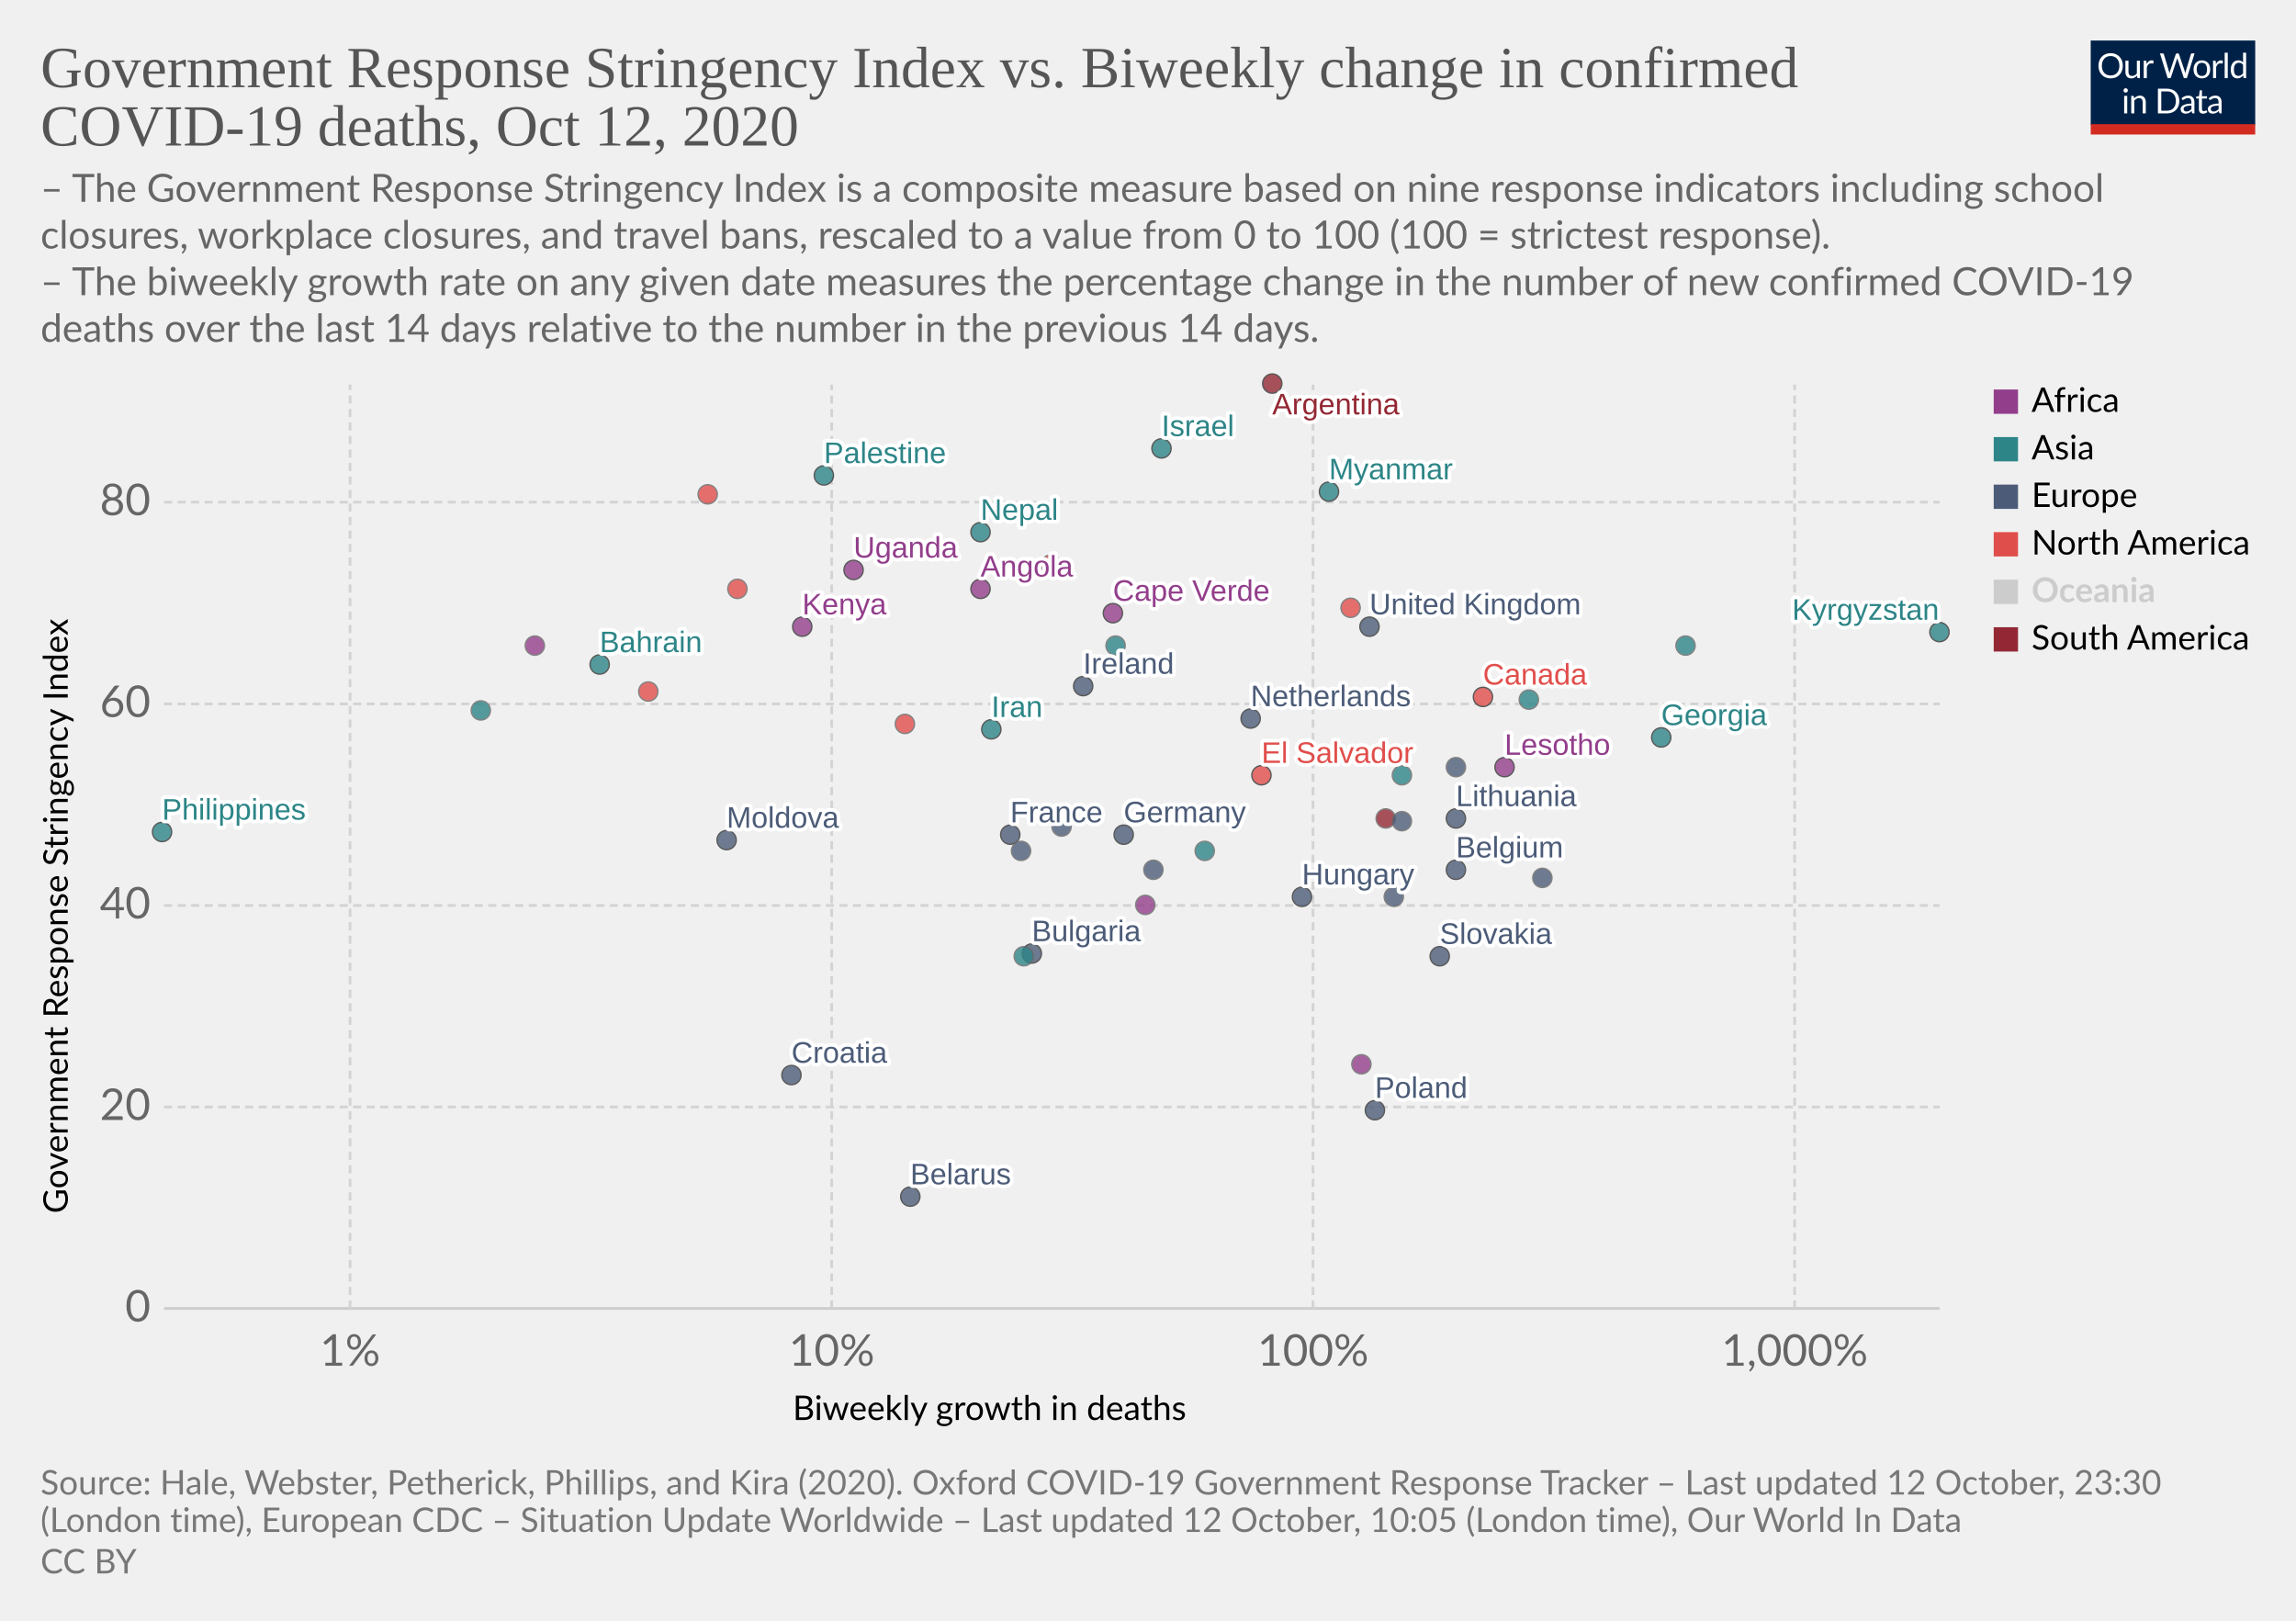
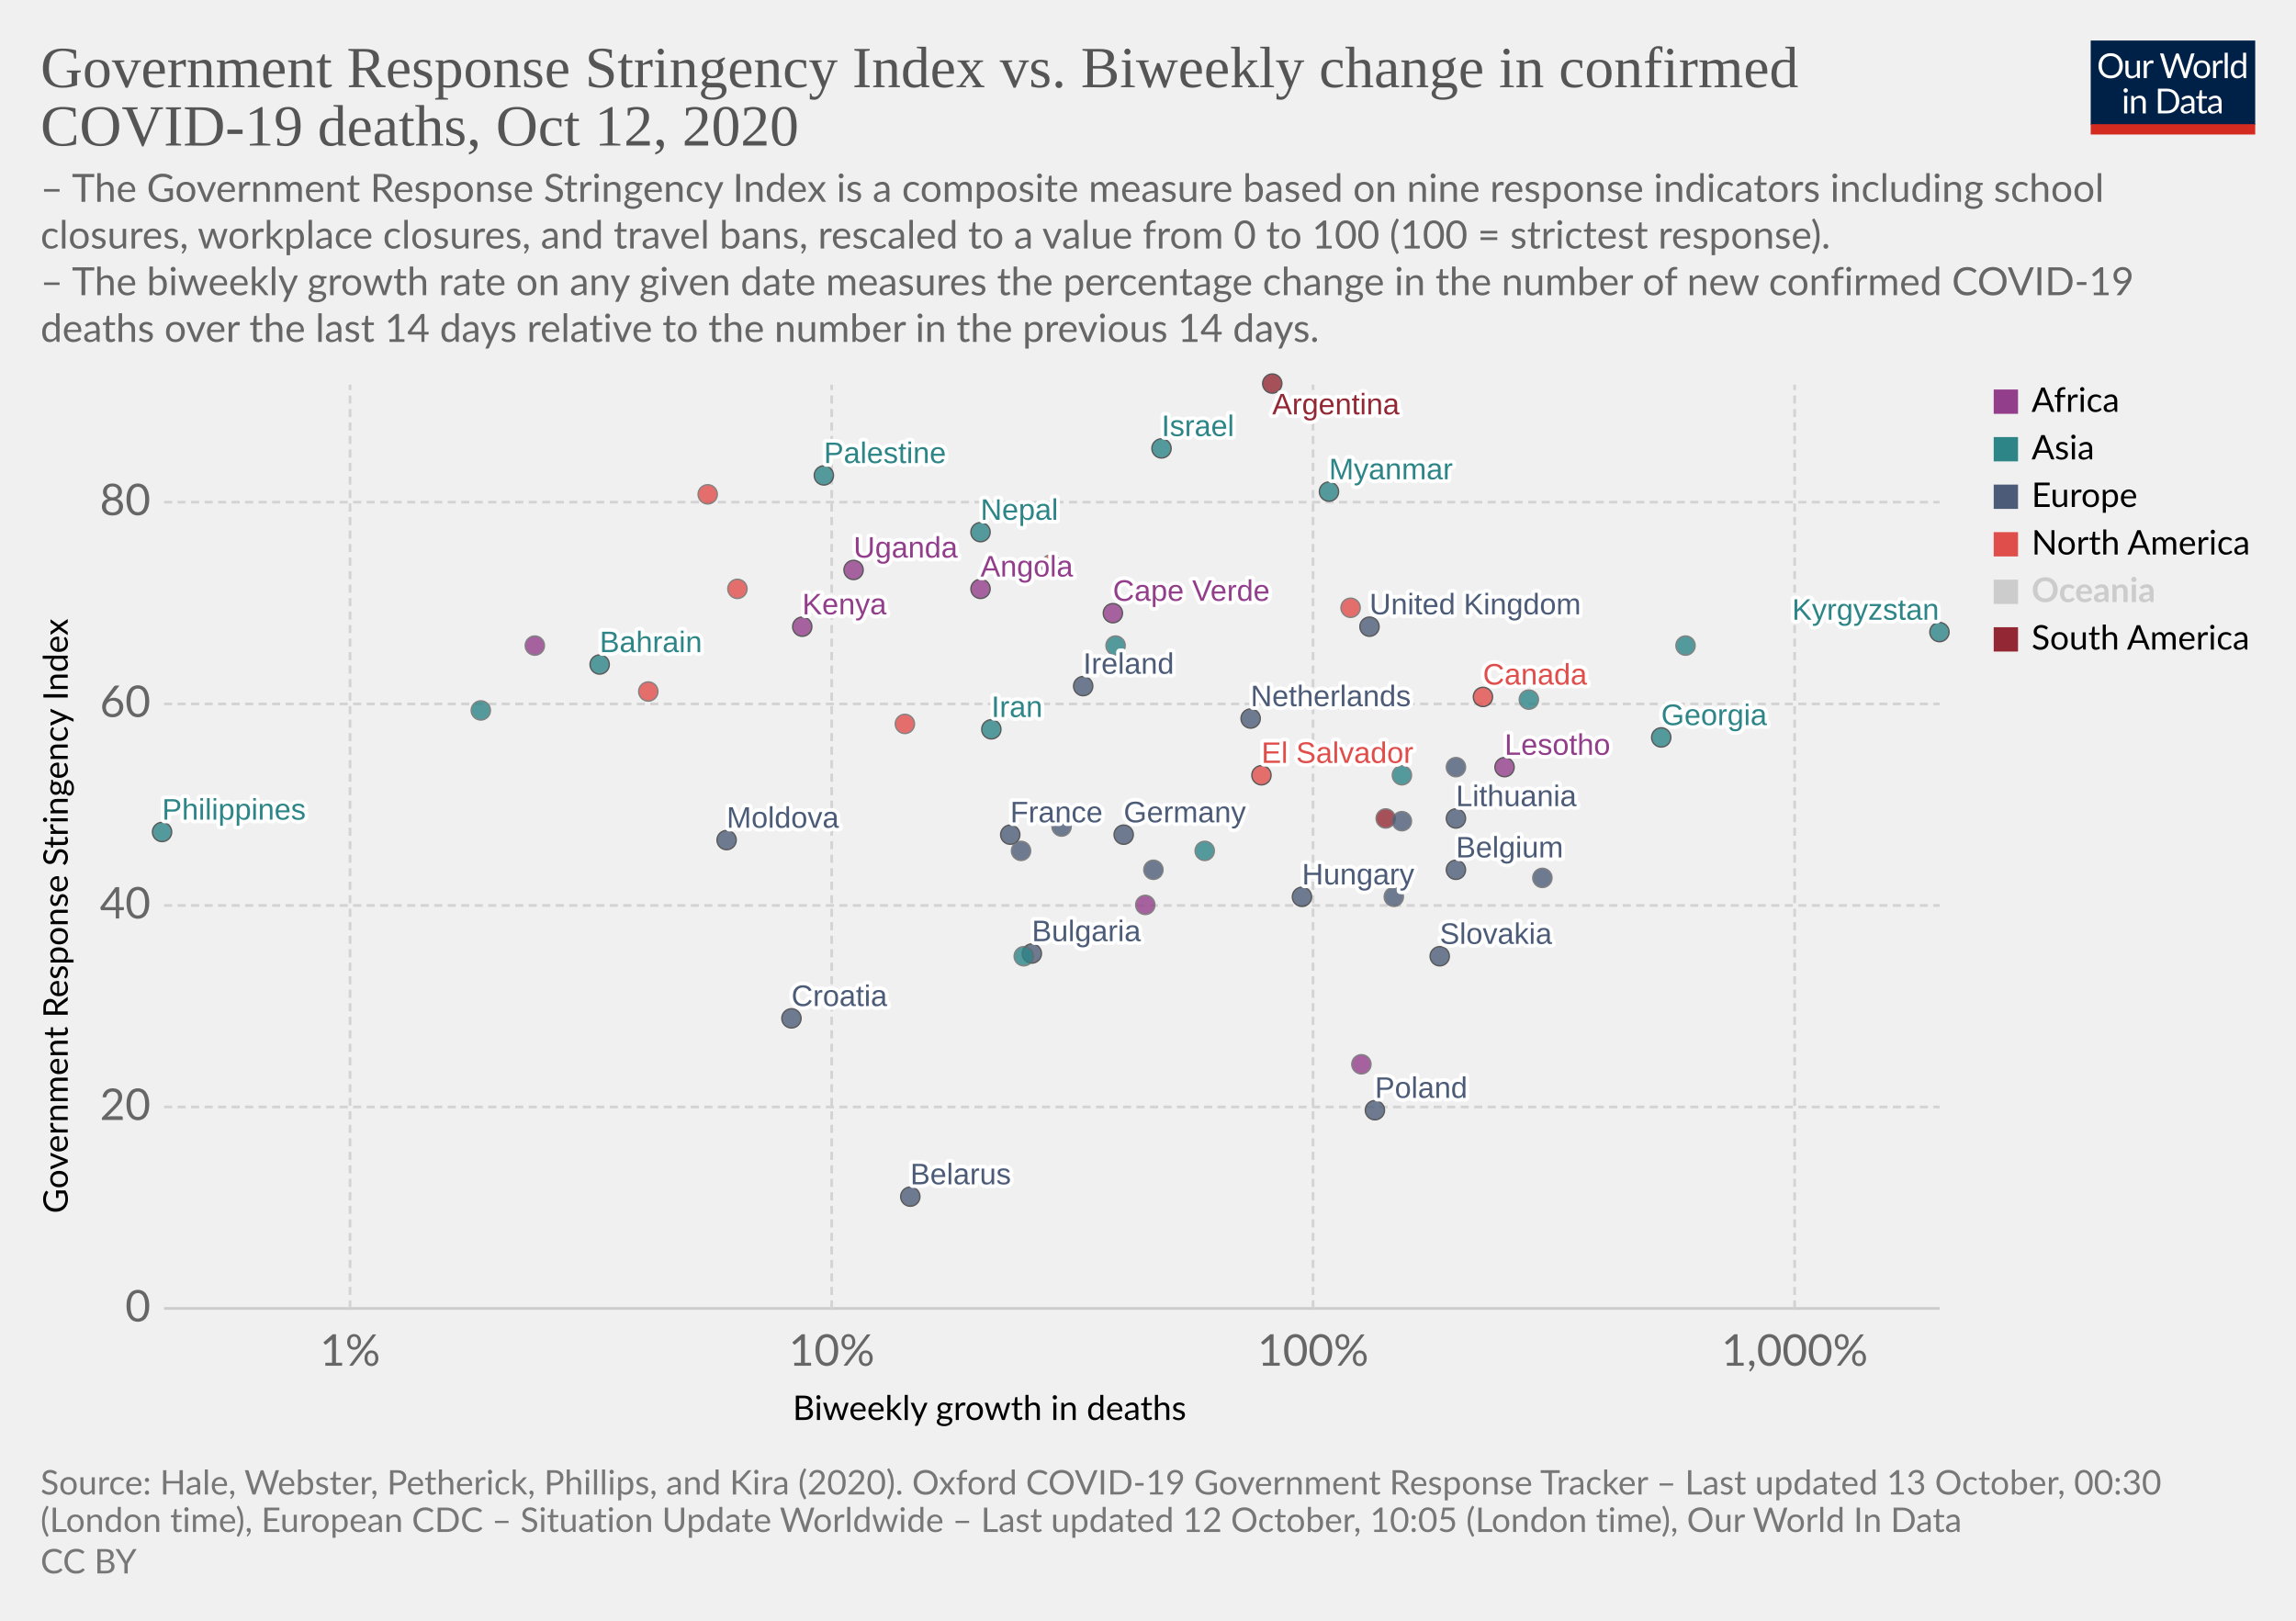
<svg xmlns="http://www.w3.org/2000/svg" version="1.1" style="background-color:#fff;-webkit-font-smoothing:antialiased" width="850" height="600" viewBox="0 0 850 600" font-family="Lato,'Helvetica Neue',Helvetica,Arial,sans-serif" font-size="18" text-rendering="optimizeLegibility">
  <g class="HeaderView">
    <g transform="matrix(.29 0 0 .29 774 15)">
      <svg width="210" height="120" viewBox="0 0 210 120" fill="none">
        <g clip-path="url(#clip0)">
          <path d="M0 0h210v107.89H0V0z" fill="#002147" />
          <path d="M40.98 32.25c0 2.36-.38 4.53-1.12 6.51a14.26 14.26 0 01-8.1 8.4c-1.9.78-4.02 1.17-6.34 1.17a16.6 16.6 0 01-6.33-1.17 14.31 14.31 0 01-8.08-8.4 18.29 18.29 0 01-1.12-6.51c0-2.36.38-4.53 1.12-6.5a14.32 14.32 0 018.07-8.44c1.92-.8 4.03-1.19 6.34-1.19 2.32 0 4.43.4 6.34 1.19 1.92.8 3.56 1.9 4.93 3.34a14.87 14.87 0 013.17 5.1 18.1 18.1 0 011.12 6.5zm-4.38 0c0-1.94-.26-3.68-.8-5.22a10.91 10.91 0 00-2.24-3.89 9.68 9.68 0 00-3.52-2.46 11.95 11.95 0 00-4.62-.86c-1.68 0-3.21.28-4.6.86a9.88 9.88 0 00-3.54 2.46 10.91 10.91 0 00-2.24 3.9c-.53 1.53-.8 3.27-.8 5.2 0 1.94.27 3.68.8 5.22a11.17 11.17 0 002.24 3.9 10.01 10.01 0 003.55 2.44c1.38.56 2.9.83 4.6.83 1.7 0 3.24-.27 4.61-.83a9.8 9.8 0 003.52-2.44 11.17 11.17 0 002.25-3.9c.53-1.54.8-3.28.8-5.21zm26.22-6.54V48H60.5c-.56 0-.9-.27-1.05-.81l-.31-2.4a12.45 12.45 0 01-3.26 2.6c-1.2.64-2.58.96-4.13.96-1.22 0-2.3-.2-3.24-.6a6.52 6.52 0 01-2.33-1.7 7.37 7.37 0 01-1.43-2.67c-.3-1.04-.46-2.2-.46-3.45V25.7h3.91v14.22c0 1.68.38 2.99 1.15 3.91.77.93 1.96 1.39 3.54 1.39 1.16 0 2.24-.27 3.23-.82a10.42 10.42 0 002.8-2.28V25.7h3.91zm8.61 4.47a9.94 9.94 0 012.6-3.56 5.64 5.64 0 013.76-1.3c.47 0 .92.05 1.34.15.44.1.83.27 1.17.49l-.3 2.92c-.09.37-.3.55-.66.55-.2 0-.5-.04-.9-.13a6.21 6.21 0 00-3.24.18c-.54.2-1.03.5-1.47.92-.42.4-.81.9-1.17 1.5-.33.58-.64 1.26-.92 2.02V48H67.7V25.71h2.25c.42 0 .72.08.88.25.16.16.27.44.33.83l.26 3.39zm61.16-13.7L122.75 48h-3.82l-7.99-24.05a21.95 21.95 0 01-.42-1.58 38.36 38.36 0 01-.44 1.58L102.05 48h-3.83L88.4 16.47h3.54c.38 0 .7.1.95.29.26.2.43.43.5.73l6.52 21.9c.1.4.2.83.28 1.28.1.46.2.94.29 1.46l.3-1.46c.12-.47.25-.9.38-1.27l7.41-21.91c.1-.25.26-.48.51-.69.27-.22.58-.33.95-.33h1.23c.38 0 .69.1.92.29.24.2.41.43.53.73l7.4 21.9a28.4 28.4 0 01.68 2.62 29.52 29.52 0 01.52-2.61l6.54-21.91c.07-.27.23-.5.48-.7.27-.21.58-.32.95-.32h3.32zm9.35 8.88c1.63 0 3.1.27 4.4.82a9.43 9.43 0 015.46 5.94c.5 1.4.74 2.98.74 4.73 0 1.76-.25 3.34-.74 4.75a9.43 9.43 0 01-5.46 5.92c-1.3.52-2.77.79-4.4.79-1.64 0-3.12-.27-4.44-.8a9.42 9.42 0 01-3.35-2.3c-.92-1-1.63-2.2-2.13-3.61-.49-1.41-.73-3-.73-4.75s.24-3.33.73-4.73c.5-1.43 1.2-2.64 2.13-3.63a9.4 9.4 0 013.35-2.31c1.32-.55 2.8-.82 4.44-.82zm0 19.89c2.2 0 3.84-.73 4.93-2.2 1.08-1.48 1.63-3.54 1.63-6.18 0-2.66-.55-4.72-1.63-6.2-1.09-1.49-2.73-2.23-4.93-2.23-1.12 0-2.09.2-2.93.57a5.7 5.7 0 00-2.06 1.65 7.5 7.5 0 00-1.24 2.67c-.26 1.04-.4 2.22-.4 3.54 0 2.64.55 4.7 1.64 6.18 1.1 1.47 2.76 2.2 4.99 2.2zm17.97-15.07a9.94 9.94 0 012.6-3.56 5.64 5.64 0 013.76-1.3c.47 0 .91.05 1.34.15.44.1.83.27 1.16.49l-.28 2.92c-.09.37-.31.55-.66.55-.2 0-.5-.04-.9-.13a6.2 6.2 0 00-3.24.18c-.54.2-1.03.5-1.47.92-.43.4-.82.9-1.17 1.5a13.1 13.1 0 00-.92 2.02V48h-3.94V25.71h2.24c.43 0 .72.08.88.25.17.16.28.44.33.83l.27 3.39zm15.04-14.59V48h-3.92V15.6h3.92zm19.55 15.43a6.22 6.22 0 00-2.38-2.05 6.7 6.7 0 00-2.86-.6c-2.07 0-3.66.75-4.77 2.23-1.12 1.48-1.68 3.6-1.68 6.33 0 1.46.13 2.7.38 3.74a7.29 7.29 0 001.1 2.56 4.35 4.35 0 001.78 1.45c.7.3 1.5.46 2.4.46 1.29 0 2.41-.3 3.36-.88a9.6 9.6 0 002.67-2.49V31.02zm3.91-15.43V48h-2.33c-.56 0-.9-.27-1.06-.81l-.35-2.71a12.13 12.13 0 01-3.25 2.77 8.28 8.28 0 01-4.23 1.06 7.31 7.31 0 01-6.14-2.9c-.73-.96-1.3-2.15-1.69-3.57a18.35 18.35 0 01.07-9.48 11.29 11.29 0 011.89-3.7 8.7 8.7 0 017.06-3.34 7.96 7.96 0 016.12 2.62V15.59h3.91zM46.61 70.71V93H42.7V70.71h3.91zm.84-7c0 .39-.08.75-.24 1.09a2.81 2.81 0 01-1.52 1.47 2.67 2.67 0 01-2.16 0 2.9 2.9 0 01-1.45-1.47 2.67 2.67 0 010-2.16c.15-.35.35-.65.6-.9.25-.27.53-.47.85-.62a2.67 2.67 0 012.16 0c.35.15.65.35.9.62.27.25.47.55.62.9.16.34.24.7.24 1.08zm7.97 10.24c.49-.54 1-1.04 1.54-1.48a9.85 9.85 0 013.66-1.84 8.96 8.96 0 015.43.35c.94.4 1.72.97 2.33 1.71a7.36 7.36 0 011.43 2.67c.32 1.04.49 2.19.49 3.45V93h-3.94V78.81c0-1.69-.4-3-1.17-3.92-.76-.93-1.93-1.4-3.5-1.4a6.6 6.6 0 00-3.25.83c-1 .56-1.92 1.31-2.77 2.27V93h-3.94V70.71h2.35c.56 0 .9.28 1.04.82l.3 2.42zm57.7 3.3c0 2.36-.37 4.5-1.11 6.44a14.3 14.3 0 01-3.17 4.98 14.1 14.1 0 01-4.93 3.2c-1.9.76-4.02 1.13-6.33 1.13H85.8V61.47h11.77c2.31 0 4.42.39 6.33 1.15a13.8 13.8 0 018.1 8.18 17.75 17.75 0 011.12 6.45zm-4.37 0c0-1.94-.26-3.67-.8-5.2a10.94 10.94 0 00-2.23-3.87 9.57 9.57 0 00-3.53-2.42 12.23 12.23 0 00-4.61-.83h-7.5v24.62h7.5c1.7 0 3.24-.28 4.61-.84a9.7 9.7 0 003.53-2.4 10.94 10.94 0 002.24-3.87c.53-1.53.8-3.26.8-5.2zm19.8 5.72c-1.8.06-3.34.2-4.62.44-1.26.22-2.3.51-3.1.88-.8.36-1.37.8-1.74 1.3-.35.5-.53 1.05-.53 1.67 0 .58.1 1.1.3 1.52a3 3 0 00.76 1.05c.34.27.73.46 1.17.6.45.11.94.17 1.45.17a7.28 7.28 0 003.5-.81 11.95 11.95 0 002.82-2.2v-4.62zm-12.65-9.11a12.73 12.73 0 013.98-2.66c1.43-.59 3-.88 4.73-.88 1.25 0 2.36.2 3.33.61a6.81 6.81 0 013.94 4.38c.33 1.04.5 2.19.5 3.43V93h-1.74a1.8 1.8 0 01-.88-.18c-.2-.13-.36-.38-.48-.74l-.44-2.12c-.59.55-1.16 1.03-1.72 1.46a9.48 9.48 0 01-3.74 1.7c-.69.15-1.46.23-2.3.23-.87 0-1.69-.12-2.45-.35a5.34 5.34 0 01-3.34-2.93 6.64 6.64 0 01-.49-2.64c0-.88.25-1.72.73-2.53a6.33 6.33 0 012.35-2.17c1.09-.63 2.5-1.15 4.25-1.54 1.75-.41 3.89-.65 6.42-.7v-1.75c0-1.73-.37-3.03-1.12-3.91-.75-.9-1.84-1.34-3.28-1.34-.97 0-1.78.12-2.44.37-.64.23-1.2.5-1.7.81l-1.23.82c-.33.23-.67.35-1 .35-.27 0-.5-.07-.69-.2a2.1 2.1 0 01-.48-.53l-.7-1.25zm27.67 19.5c-1.76 0-3.12-.5-4.07-1.48-.94-.98-1.41-2.4-1.41-4.25V74h-2.68a.9.9 0 01-.6-.2c-.16-.14-.24-.36-.24-.66v-1.56l3.65-.46.9-6.89a.9.9 0 01.29-.52.88.88 0 01.62-.22H142v7.67h6.44V74H142v13.38c0 .94.22 1.63.68 2.09.45.45 1.04.68 1.76.68a3.21 3.21 0 001.85-.53l.55-.35c.16-.12.3-.18.41-.18.2 0 .4.13.55.38l1.15 1.87a7.45 7.45 0 01-2.44 1.5c-.96.35-1.94.52-2.95.52zm19.68-10.4c-1.8.07-3.34.21-4.62.45-1.26.22-2.3.51-3.1.88-.8.36-1.37.8-1.74 1.3-.35.5-.53 1.05-.53 1.67 0 .58.1 1.1.3 1.52.18.42.44.77.76 1.05.34.27.73.46 1.17.6.45.11.94.17 1.45.17a7.3 7.3 0 003.5-.81 12.04 12.04 0 002.82-2.2v-4.62zm-12.65-9.1a12.72 12.72 0 013.99-2.66c1.42-.59 3-.88 4.72-.88 1.25 0 2.36.2 3.33.61a6.81 6.81 0 013.94 4.38c.33 1.04.5 2.19.5 3.43V93h-1.74a1.8 1.8 0 01-.88-.18c-.2-.13-.36-.38-.48-.74l-.44-2.12c-.59.55-1.16 1.03-1.72 1.46a9.48 9.48 0 01-3.74 1.7c-.69.15-1.46.23-2.3.23-.87 0-1.69-.12-2.45-.35a5.33 5.33 0 01-3.34-2.93 6.62 6.62 0 01-.49-2.64c0-.88.25-1.72.73-2.53a6.33 6.33 0 012.35-2.17c1.09-.63 2.5-1.15 4.25-1.54a31.2 31.2 0 016.42-.7v-1.75c0-1.73-.37-3.03-1.12-3.91-.75-.9-1.84-1.34-3.28-1.34-.97 0-1.78.12-2.44.37-.64.23-1.2.5-1.7.81-.46.3-.87.57-1.22.82-.34.23-.68.35-1.02.35-.26 0-.49-.07-.68-.2a1.88 1.88 0 01-.48-.53l-.7-1.25z" fill="#fff" />
          <path fill="#D42B21" d="M0 106.79h210V120H0z" />
        </g>
        <defs>
          <clipPath id="clip0">
            <path fill="#fff" d="M0 0h210v120H0z" />
          </clipPath>
        </defs>
      </svg>
    </g>
    <a href="https://ourworldindata.org/grapher/stringency-index-vs-biweekly-covid-deaths?time=latest" target="_blank" rel="noopener" font-family="&quot;Playfair Display&quot;,Georgia,&quot;Times New Roman&quot;,serif">
      <text font-size="21.6" x="15" y="32.3" fill="#555">
        <tspan x="15" y="32.28">Government Response Stringency Index vs. Biweekly change in confirmed</tspan>
        <tspan x="15" y="53.88">COVID-19 deaths, Oct 12, 2020</tspan>
      </text>
    </a>
    <text font-size="14.4" x="15" y="74.7" fill="#666">
      <tspan x="15" y="74.72">– The Government Response Stringency Index is a composite measure based on nine response indicators including school</tspan>
      <tspan x="15" y="92">closures, workplace closures, and travel bans, rescaled to a value from 0 to 100 (100 = strictest response).</tspan>
      <tspan x="15" y="109.28"> – The biweekly growth rate on any given date measures the percentage change in the number of new confirmed COVID-19</tspan>
      <tspan x="15" y="126.56">deaths over the last 14 days relative to the number in the previous 14 days.</tspan>
    </text>
  </g>
  <g class="ScatterPlot">
    <g class="DualAxisView">
      <g class="HorizontalAxis">
        <text font-size="12.6" x="293.5" y="525.7">
          <tspan x="293.47" y="525.68">Biweekly growth in deaths</tspan>
        </text>
        <text x="129.6" y="505.6" fill="#666" text-anchor="middle" font-size="16.2">1%</text>
        <text x="307.9" y="505.6" fill="#666" text-anchor="middle" font-size="16.2">10%</text>
        <text x="486.1" y="505.6" fill="#666" text-anchor="middle" font-size="16.2">100%</text>
        <text x="664.4" y="505.6" fill="#666" text-anchor="middle" font-size="16.2">1,000%</text>
      </g>
      <g class="VerticalAxis">
        <text font-size="12.6" x="-449.2" y="25.1" transform="rotate(-90)">
          <tspan x="-449.2" y="25.08">Government Response Stringency Index</tspan>
        </text>
        <text x="55.74" y="484.4" fill="#666" dominant-baseline="middle" text-anchor="end" font-size="16.2">0</text>
        <text x="55.74" y="409.8" fill="#666" dominant-baseline="middle" text-anchor="end" font-size="16.2">20</text>
        <text x="55.74" y="335.2" fill="#666" dominant-baseline="middle" text-anchor="end" font-size="16.2">40</text>
        <text x="55.74" y="260.6" fill="#666" dominant-baseline="middle" text-anchor="end" font-size="16.2">60</text>
        <text x="55.74" y="185.9" fill="#666" dominant-baseline="middle" text-anchor="end" font-size="16.2">80</text>
      </g>
      <g class="AxisGridLines horizontalLines">
        <path stroke="#ccc" d="M60.74 484.4h657.35" />
        <path stroke="#d3d3d3" stroke-dasharray="3,2" d="M60.74 409.8h657.35M60.74 335.2h657.35M60.74 260.6h657.35M60.74 185.9h657.35" />
      </g>
      <g class="AxisGridLines verticalLines" stroke="#d3d3d3" stroke-dasharray="3,2">
        <path d="M129.6 484.4v-342M307.9 484.4v-342M486.1 484.4v-342M664.4 484.4v-342" />
      </g>
    </g>
    <g class="PointsWithLabels clickable" clip-path="url(#a)" font-family="Arial, sans-serif">
      <path fill="rgba(255,255,255,0)" d="M60.74 142.4h657.35v342H60.74z" />
      <defs>
        <clipPath id="a">
          <path d="M50.74 132.4h677.35v362H50.74z" />
        </clipPath>
      </defs>
      <g class="key-United-Kingdom_0">
        <circle cx="507" cy="232" r="3.57" fill="#4C5C78" opacity=".8" stroke="#333" stroke-width=".5" />
      </g>
      <g class="key-Ireland_0">
        <circle cx="401" cy="254" r="3.57" fill="#4C5C78" opacity=".8" stroke="#333" stroke-width=".5" />
      </g>
      <g class="key-France_0">
        <circle cx="374" cy="309" r="3.57" fill="#4C5C78" opacity=".8" stroke="#333" stroke-width=".5" />
      </g>
      <g class="key-Belgium_0">
        <circle cx="539" cy="322" r="3.57" fill="#4C5C78" opacity=".8" stroke="#333" stroke-width=".5" />
      </g>
      <g class="key-Netherlands_0">
        <circle cx="463" cy="266" r="3.57" fill="#4C5C78" opacity=".8" stroke="#333" stroke-width=".5" />
      </g>
      <g class="key-Germany_0">
        <circle cx="416" cy="309" r="3.57" fill="#4C5C78" opacity=".8" stroke="#333" stroke-width=".5" />
      </g>
      <g class="key-Italy_0">
        <circle cx="427" cy="322" r="3.57" fill="#4C5C78" opacity=".8" stroke="#666" stroke-width=".5" />
      </g>
      <g class="key-Poland_0">
        <circle cx="509" cy="411" r="3.57" fill="#4C5C78" opacity=".8" stroke="#333" stroke-width=".5" />
      </g>
      <g class="key-Russia_0">
        <circle cx="393" cy="306" r="3.57" fill="#4C5C78" opacity=".8" stroke="#666" stroke-width=".5" />
      </g>
      <g class="key-Angola_0">
        <circle cx="363" cy="218" r="3.57" fill="#923E8B" opacity=".8" stroke="#333" stroke-width=".5" />
      </g>
      <g class="key-Argentina_0">
        <circle cx="471" cy="142" r="3.57" fill="#932834" opacity=".8" stroke="#333" stroke-width=".5" />
      </g>
      <g class="key-Austria_0">
        <circle cx="516" cy="332" r="3.57" fill="#4C5C78" opacity=".8" stroke="#666" stroke-width=".5" />
      </g>
      <g class="key-Bahrain_0">
        <circle cx="222" cy="246" r="3.57" fill="#2D8587" opacity=".8" stroke="#333" stroke-width=".5" />
      </g>
      <g class="key-El-Salvador_0">
        <circle cx="467" cy="287" r="3.57" fill="#E04E4B" opacity=".8" stroke="#333" stroke-width=".5" />
      </g>
      <g class="key-Latvia_0">
        <circle cx="571" cy="325" r="3.57" fill="#4C5C78" opacity=".8" stroke="#666" stroke-width=".5" />
      </g>
      <g class="key-Lesotho_0">
        <circle cx="557" cy="284" r="3.57" fill="#923E8B" opacity=".8" stroke="#333" stroke-width=".5" />
      </g>
      <g class="key-Lebanon_0">
        <circle cx="178" cy="263" r="3.57" fill="#2D8587" opacity=".8" stroke="#666" stroke-width=".5" />
      </g>
      <g class="key-Kyrgyzstan_0">
        <circle cx="718" cy="234" r="3.57" fill="#2D8587" opacity=".8" stroke="#333" stroke-width=".5" />
      </g>
      <g class="key-Kenya_0">
        <circle cx="297" cy="232" r="3.57" fill="#923E8B" opacity=".8" stroke="#333" stroke-width=".5" />
      </g>
      <g class="key-Jordan_0">
        <circle cx="624" cy="239" r="3.57" fill="#2D8587" opacity=".8" stroke="#666" stroke-width=".5" />
      </g>
      <g class="key-Jamaica_0">
        <circle cx="273" cy="218" r="3.57" fill="#E04E4B" opacity=".8" stroke="#666" stroke-width=".5" />
      </g>
      <g class="key-Israel_0">
        <circle cx="430" cy="166" r="3.57" fill="#2D8587" opacity=".8" stroke="#333" stroke-width=".5" />
      </g>
      <g class="key-Iran_0">
        <circle cx="367" cy="270" r="3.57" fill="#2D8587" opacity=".8" stroke="#333" stroke-width=".5" />
      </g>
      <g class="key-Hungary_0">
        <circle cx="482" cy="332" r="3.57" fill="#4C5C78" opacity=".8" stroke="#333" stroke-width=".5" />
      </g>
      <g class="key-Palestine_0">
        <circle cx="305" cy="176" r="3.57" fill="#2D8587" opacity=".8" stroke="#333" stroke-width=".5" />
      </g>
      <g class="key-Myanmar_0">
        <circle cx="492" cy="182" r="3.57" fill="#2D8587" opacity=".8" stroke="#333" stroke-width=".5" />
      </g>
      <g class="key-Belarus_0">
        <circle cx="337" cy="443" r="3.57" fill="#4C5C78" opacity=".8" stroke="#333" stroke-width=".5" />
      </g>
      <g class="key-Belize_0">
        <circle cx="500" cy="225" r="3.57" fill="#E04E4B" opacity=".8" stroke="#666" stroke-width=".5" />
      </g>
      <g class="key-Bulgaria_0">
        <circle cx="382" cy="353" r="3.57" fill="#4C5C78" opacity=".8" stroke="#333" stroke-width=".5" />
      </g>
      <g class="key-Canada_0">
        <circle cx="549" cy="258" r="3.57" fill="#E04E4B" opacity=".8" stroke="#333" stroke-width=".5" />
      </g>
      <g class="key-Cape-Verde_0">
        <circle cx="412" cy="227" r="3.57" fill="#923E8B" opacity=".8" stroke="#333" stroke-width=".5" />
      </g>
      <g class="key-Yemen_0">
        <circle cx="446" cy="315" r="3.57" fill="#2D8587" opacity=".8" stroke="#666" stroke-width=".5" />
      </g>
      <g class="key-Uganda_0">
        <circle cx="316" cy="211" r="3.57" fill="#923E8B" opacity=".8" stroke="#333" stroke-width=".5" />
      </g>
      <g class="key-Pakistan_0">
        <circle cx="379" cy="354" r="3.57" fill="#2D8587" opacity=".8" stroke="#666" stroke-width=".5" />
      </g>
      <g class="key-Nepal_0">
        <circle cx="363" cy="197" r="3.57" fill="#2D8587" opacity=".8" stroke="#333" stroke-width=".5" />
      </g>
      <g class="key-Morocco_0">
        <circle cx="198" cy="239" r="3.57" fill="#923E8B" opacity=".8" stroke="#666" stroke-width=".5" />
      </g>
      <g class="key-Moldova_0">
        <circle cx="269" cy="311" r="3.57" fill="#4C5C78" opacity=".8" stroke="#333" stroke-width=".5" />
      </g>
      <g class="key-Mexico_0">
        <circle cx="389" cy="209" r="3.57" fill="#E04E4B" opacity=".8" stroke="#666" stroke-width=".5" />
      </g>
      <g class="key-Malaysia_0">
        <circle cx="566" cy="259" r="3.57" fill="#2D8587" opacity=".8" stroke="#666" stroke-width=".5" />
      </g>
      <g class="key-Lithuania_0">
        <circle cx="539" cy="303" r="3.57" fill="#4C5C78" opacity=".8" stroke="#333" stroke-width=".5" />
      </g>
      <g class="key-Ecuador_0">
        <circle cx="513" cy="303" r="3.57" fill="#932834" opacity=".8" stroke="#666" stroke-width=".5" />
      </g>
      <g class="key-Kuwait_0">
        <circle cx="413" cy="239" r="3.57" fill="#2D8587" opacity=".8" stroke="#666" stroke-width=".5" />
      </g>
      <g class="key-Aruba_0">
        <circle cx="335" cy="268" r="3.57" fill="#E04E4B" opacity=".8" stroke="#666" stroke-width=".5" />
      </g>
      <g class="key-Tunisia_0">
        <circle cx="504" cy="394" r="3.57" fill="#923E8B" opacity=".8" stroke="#666" stroke-width=".5" />
      </g>
      <g class="key-United-Arab-Emirates_0">
        <circle cx="519" cy="287" r="3.57" fill="#2D8587" opacity=".8" stroke="#666" stroke-width=".5" />
      </g>
      <g class="key-Trinidad-and-Tobago_0">
        <circle cx="262" cy="183" r="3.57" fill="#E04E4B" opacity=".8" stroke="#666" stroke-width=".5" />
      </g>
      <g class="key-South-Africa_0">
        <circle cx="424" cy="335" r="3.57" fill="#923E8B" opacity=".8" stroke="#666" stroke-width=".5" />
      </g>
      <g class="key-Slovakia_0">
        <circle cx="533" cy="354" r="3.57" fill="#4C5C78" opacity=".8" stroke="#333" stroke-width=".5" />
      </g>
      <g class="key-Romania_0">
        <circle cx="378" cy="315" r="3.57" fill="#4C5C78" opacity=".8" stroke="#666" stroke-width=".5" />
      </g>
      <g class="key-Philippines_0">
        <circle cx="60" cy="308" r="3.57" fill="#2D8587" opacity=".8" stroke="#333" stroke-width=".5" />
      </g>
      <g class="key-Georgia_0">
        <circle cx="615" cy="273" r="3.57" fill="#2D8587" opacity=".8" stroke="#333" stroke-width=".5" />
      </g>
      <g class="key-Czech-Republic_0">
        <circle cx="519" cy="304" r="3.57" fill="#4C5C78" opacity=".8" stroke="#666" stroke-width=".5" />
      </g>
      <g class="key-Cyprus_0">
        <circle cx="539" cy="284" r="3.57" fill="#4C5C78" opacity=".8" stroke="#666" stroke-width=".5" />
      </g>
      <g class="key-Croatia_0">
-         <circle cx="293" cy="398" r="3.57" fill="#4C5C78" opacity=".8" stroke="#333" stroke-width=".5" />
+         <circle cx="293" cy="377" r="3.57" fill="#4C5C78" opacity=".8" stroke="#333" stroke-width=".5" />
      </g>
      <g class="key-Costa-Rica_0">
        <circle cx="240" cy="256" r="3.57" fill="#E04E4B" opacity=".8" stroke="#666" stroke-width=".5" />
      </g>
      <g class="backgroundLabels" fill="#333" font-size="11" font-weight="400">
        <text x="507" y="227.43" fill="#fff" stroke="#fff" stroke-linecap="round" stroke-linejoin="round" stroke-width=".25em">United Kingdom</text>
        <text x="507" y="227.43" fill="#4C5C78">United Kingdom</text>
        <text x="401" y="249.43" fill="#fff" stroke="#fff" stroke-linecap="round" stroke-linejoin="round" stroke-width=".25em">Ireland</text>
        <text x="401" y="249.43" fill="#4C5C78">Ireland</text>
        <text x="374" y="304.43" fill="#fff" stroke="#fff" stroke-linecap="round" stroke-linejoin="round" stroke-width=".25em">France</text>
        <text x="374" y="304.43" fill="#4C5C78">France</text>
        <text x="539" y="317.43" fill="#fff" stroke="#fff" stroke-linecap="round" stroke-linejoin="round" stroke-width=".25em">Belgium</text>
        <text x="539" y="317.43" fill="#4C5C78">Belgium</text>
        <text x="463" y="261.43" fill="#fff" stroke="#fff" stroke-linecap="round" stroke-linejoin="round" stroke-width=".25em">Netherlands</text>
        <text x="463" y="261.43" fill="#4C5C78">Netherlands</text>
        <text x="416" y="304.43" fill="#fff" stroke="#fff" stroke-linecap="round" stroke-linejoin="round" stroke-width=".25em">Germany</text>
        <text x="416" y="304.43" fill="#4C5C78">Germany</text>
        <text x="509" y="406.43" fill="#fff" stroke="#fff" stroke-linecap="round" stroke-linejoin="round" stroke-width=".25em">Poland</text>
        <text x="509" y="406.43" fill="#4C5C78">Poland</text>
        <text x="363" y="213.43" fill="#fff" stroke="#fff" stroke-linecap="round" stroke-linejoin="round" stroke-width=".25em">Angola</text>
        <text x="363" y="213.43" fill="#923E8B">Angola</text>
        <text x="471" y="153.4" fill="#fff" stroke="#fff" stroke-linecap="round" stroke-linejoin="round" stroke-width=".25em">Argentina</text>
        <text x="471" y="153.4" fill="#932834">Argentina</text>
        <text x="222" y="241.43" fill="#fff" stroke="#fff" stroke-linecap="round" stroke-linejoin="round" stroke-width=".25em">Bahrain</text>
        <text x="222" y="241.43" fill="#2D8587">Bahrain</text>
        <text x="467" y="282.43" fill="#fff" stroke="#fff" stroke-linecap="round" stroke-linejoin="round" stroke-width=".25em">El Salvador</text>
        <text x="467" y="282.43" fill="#E04E4B">El Salvador</text>
        <text x="557" y="279.43" fill="#fff" stroke="#fff" stroke-linecap="round" stroke-linejoin="round" stroke-width=".25em">Lesotho</text>
        <text x="557" y="279.43" fill="#923E8B">Lesotho</text>
        <text x="663.44" y="229.43" fill="#fff" stroke="#fff" stroke-linecap="round" stroke-linejoin="round" stroke-width=".25em">Kyrgyzstan</text>
        <text x="663.44" y="229.43" fill="#2D8587">Kyrgyzstan</text>
        <text x="297" y="227.43" fill="#fff" stroke="#fff" stroke-linecap="round" stroke-linejoin="round" stroke-width=".25em">Kenya</text>
        <text x="297" y="227.43" fill="#923E8B">Kenya</text>
        <text x="430" y="161.43" fill="#fff" stroke="#fff" stroke-linecap="round" stroke-linejoin="round" stroke-width=".25em">Israel</text>
        <text x="430" y="161.43" fill="#2D8587">Israel</text>
        <text x="367" y="265.43" fill="#fff" stroke="#fff" stroke-linecap="round" stroke-linejoin="round" stroke-width=".25em">Iran</text>
        <text x="367" y="265.43" fill="#2D8587">Iran</text>
        <text x="482" y="327.43" fill="#fff" stroke="#fff" stroke-linecap="round" stroke-linejoin="round" stroke-width=".25em">Hungary</text>
        <text x="482" y="327.43" fill="#4C5C78">Hungary</text>
        <text x="305" y="171.43" fill="#fff" stroke="#fff" stroke-linecap="round" stroke-linejoin="round" stroke-width=".25em">Palestine</text>
        <text x="305" y="171.43" fill="#2D8587">Palestine</text>
        <text x="492" y="177.43" fill="#fff" stroke="#fff" stroke-linecap="round" stroke-linejoin="round" stroke-width=".25em">Myanmar</text>
        <text x="492" y="177.43" fill="#2D8587">Myanmar</text>
        <text x="337" y="438.43" fill="#fff" stroke="#fff" stroke-linecap="round" stroke-linejoin="round" stroke-width=".25em">Belarus</text>
        <text x="337" y="438.43" fill="#4C5C78">Belarus</text>
        <text x="382" y="348.43" fill="#fff" stroke="#fff" stroke-linecap="round" stroke-linejoin="round" stroke-width=".25em">Bulgaria</text>
        <text x="382" y="348.43" fill="#4C5C78">Bulgaria</text>
        <text x="549" y="253.43" fill="#fff" stroke="#fff" stroke-linecap="round" stroke-linejoin="round" stroke-width=".25em">Canada</text>
        <text x="549" y="253.43" fill="#E04E4B">Canada</text>
        <text x="412" y="222.43" fill="#fff" stroke="#fff" stroke-linecap="round" stroke-linejoin="round" stroke-width=".25em">Cape Verde</text>
        <text x="412" y="222.43" fill="#923E8B">Cape Verde</text>
        <text x="316" y="206.43" fill="#fff" stroke="#fff" stroke-linecap="round" stroke-linejoin="round" stroke-width=".25em">Uganda</text>
        <text x="316" y="206.43" fill="#923E8B">Uganda</text>
        <text x="363" y="192.43" fill="#fff" stroke="#fff" stroke-linecap="round" stroke-linejoin="round" stroke-width=".25em">Nepal</text>
        <text x="363" y="192.43" fill="#2D8587">Nepal</text>
        <text x="269" y="306.43" fill="#fff" stroke="#fff" stroke-linecap="round" stroke-linejoin="round" stroke-width=".25em">Moldova</text>
        <text x="269" y="306.43" fill="#4C5C78">Moldova</text>
        <text x="539" y="298.43" fill="#fff" stroke="#fff" stroke-linecap="round" stroke-linejoin="round" stroke-width=".25em">Lithuania</text>
        <text x="539" y="298.43" fill="#4C5C78">Lithuania</text>
        <text x="533" y="349.43" fill="#fff" stroke="#fff" stroke-linecap="round" stroke-linejoin="round" stroke-width=".25em">Slovakia</text>
        <text x="533" y="349.43" fill="#4C5C78">Slovakia</text>
        <text x="60" y="303.43" fill="#fff" stroke="#fff" stroke-linecap="round" stroke-linejoin="round" stroke-width=".25em">Philippines</text>
        <text x="60" y="303.43" fill="#2D8587">Philippines</text>
        <text x="615" y="268.43" fill="#fff" stroke="#fff" stroke-linecap="round" stroke-linejoin="round" stroke-width=".25em">Georgia</text>
        <text x="615" y="268.43" fill="#2D8587">Georgia</text>
-         <text x="293" y="393.43" fill="#fff" stroke="#fff" stroke-linecap="round" stroke-linejoin="round" stroke-width=".25em">Croatia</text>
-         <text x="293" y="393.43" fill="#4C5C78">Croatia</text>
+         <text x="293" y="372.43" fill="#fff" stroke="#fff" stroke-linecap="round" stroke-linejoin="round" stroke-width=".25em">Croatia</text>
+         <text x="293" y="372.43" fill="#4C5C78">Croatia</text>
      </g>
    </g>
    <g class="ScatterColorLegend clickable" cursor="pointer">
      <g class="legendMark">
        <path fill="#923E8B" d="M738.09 144.2h9v9h-9z" />
        <text font-size="12.6" x="752.1" y="152.5">
          <tspan x="752.09" y="152.48">Africa</tspan>
        </text>
      </g>
      <g class="legendMark">
        <path fill="#2D8587" d="M738.09 161.8h9v9h-9z" />
        <text font-size="12.6" x="752.1" y="170.1">
          <tspan x="752.09" y="170.08">Asia</tspan>
        </text>
      </g>
      <g class="legendMark">
        <path fill="#4C5C78" d="M738.09 179.4h9v9h-9z" />
        <text font-size="12.6" x="752.1" y="187.7">
          <tspan x="752.09" y="187.68">Europe</tspan>
        </text>
      </g>
      <g class="legendMark">
        <path fill="#E04E4B" d="M738.09 197h9v9h-9z" />
        <text font-size="12.6" x="752.1" y="205.3">
          <tspan x="752.09" y="205.28">North America</tspan>
        </text>
      </g>
      <g class="legendMark" fill="#ccc">
        <path d="M738.09 214.6h9v9h-9z" />
        <text font-size="12.6" x="752.1" y="222.9" font-weight="700">
          <tspan x="752.09" y="222.88">Oceania</tspan>
        </text>
      </g>
      <g class="legendMark">
        <path fill="#932834" d="M738.09 232.2h9v9h-9z" />
        <text font-size="12.6" x="752.1" y="240.5">
          <tspan x="752.09" y="240.48">South America</tspan>
        </text>
      </g>
    </g>
  </g>
  <g class="SourcesFooter" fill="#777">
    <g class="clickable" fill="#777">
      <text font-size="12.6" x="15" y="553.3">
-         <tspan x="15" y="553.28">Source: Hale, Webster, Petherick, Phillips, and Kira (2020). Oxford COVID-19 Government Response Tracker – Last updated 12 October, 23:30</tspan>
+         <tspan x="15" y="553.28">Source: Hale, Webster, Petherick, Phillips, and Kira (2020). Oxford COVID-19 Government Response Tracker – Last updated 13 October, 00:30</tspan>
        <tspan x="15" y="567.14">(London time), European CDC – Situation Update Worldwide – Last updated 12 October, 10:05 (London time), Our World In Data</tspan>
      </text>
    </g>
    <text font-size="12.6" x="15" y="582.5">
      <tspan x="15" y="582.48">
        <a class="cclogo" href="http://creativecommons.org/licenses/by/4.0/deed.en_US" target="_blank" fill="#777">CC BY</a>
      </tspan>
    </text>
  </g>
</svg>
